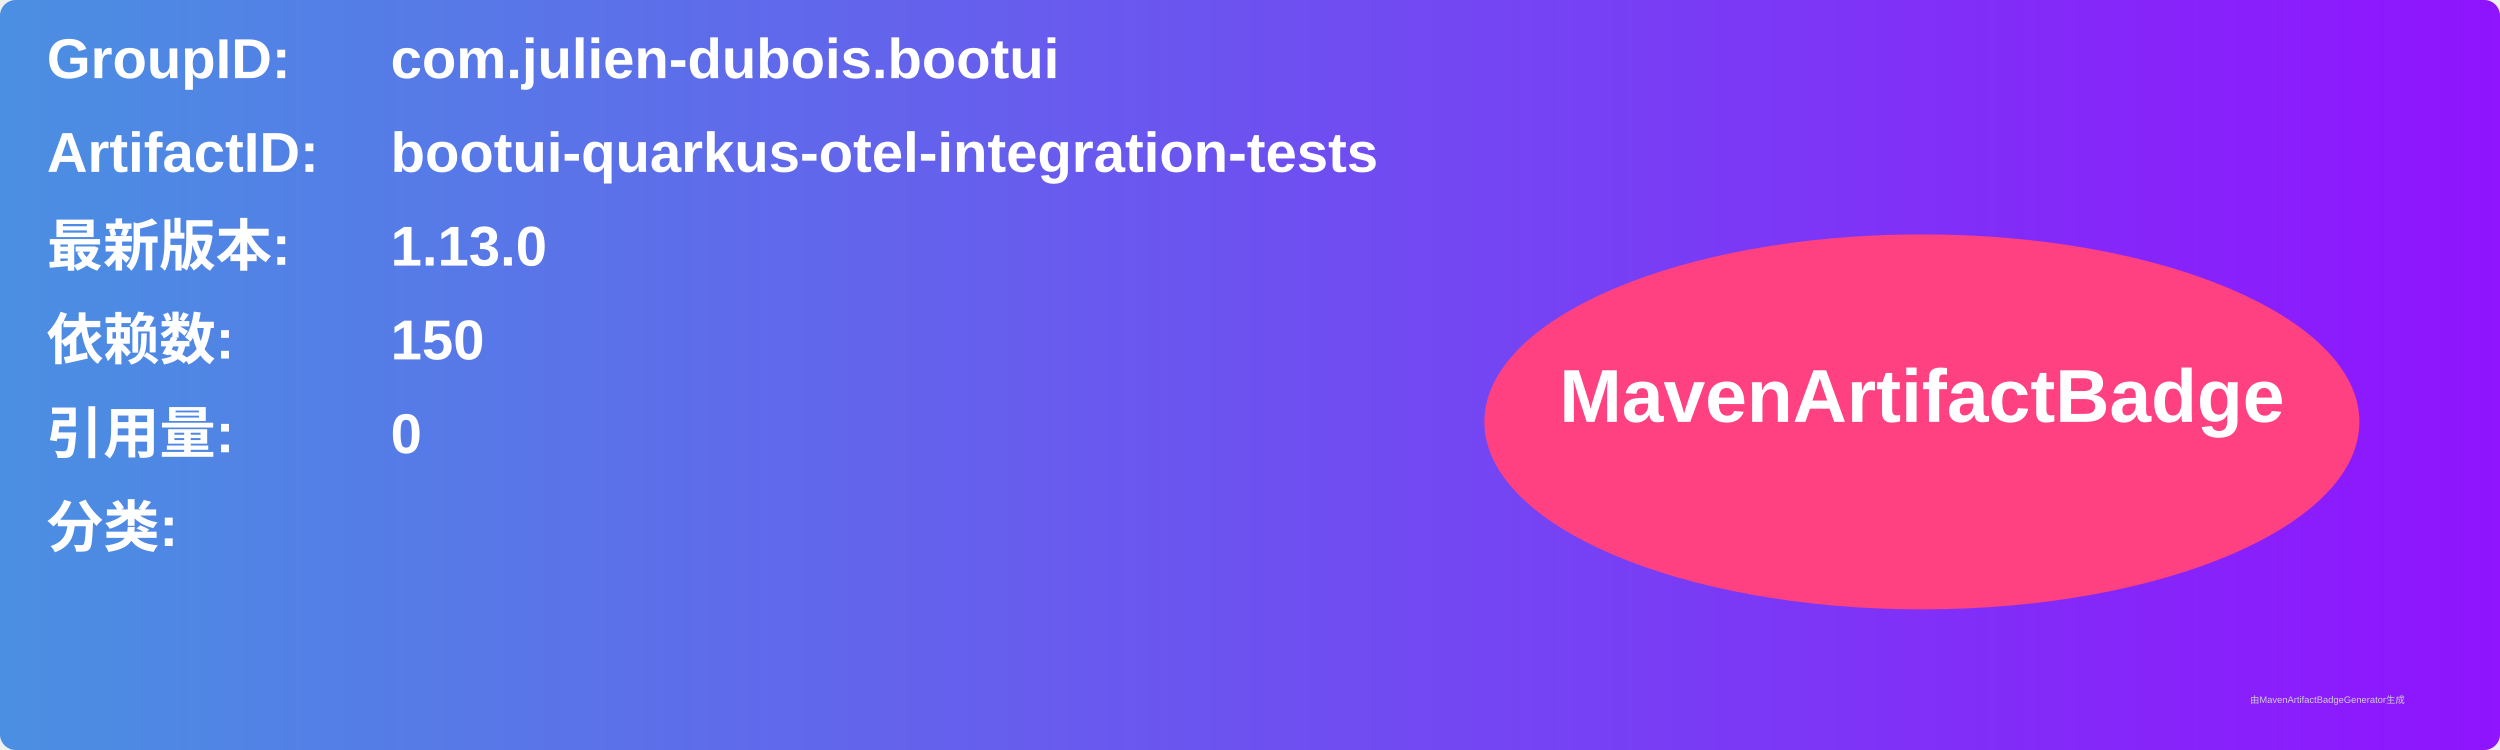
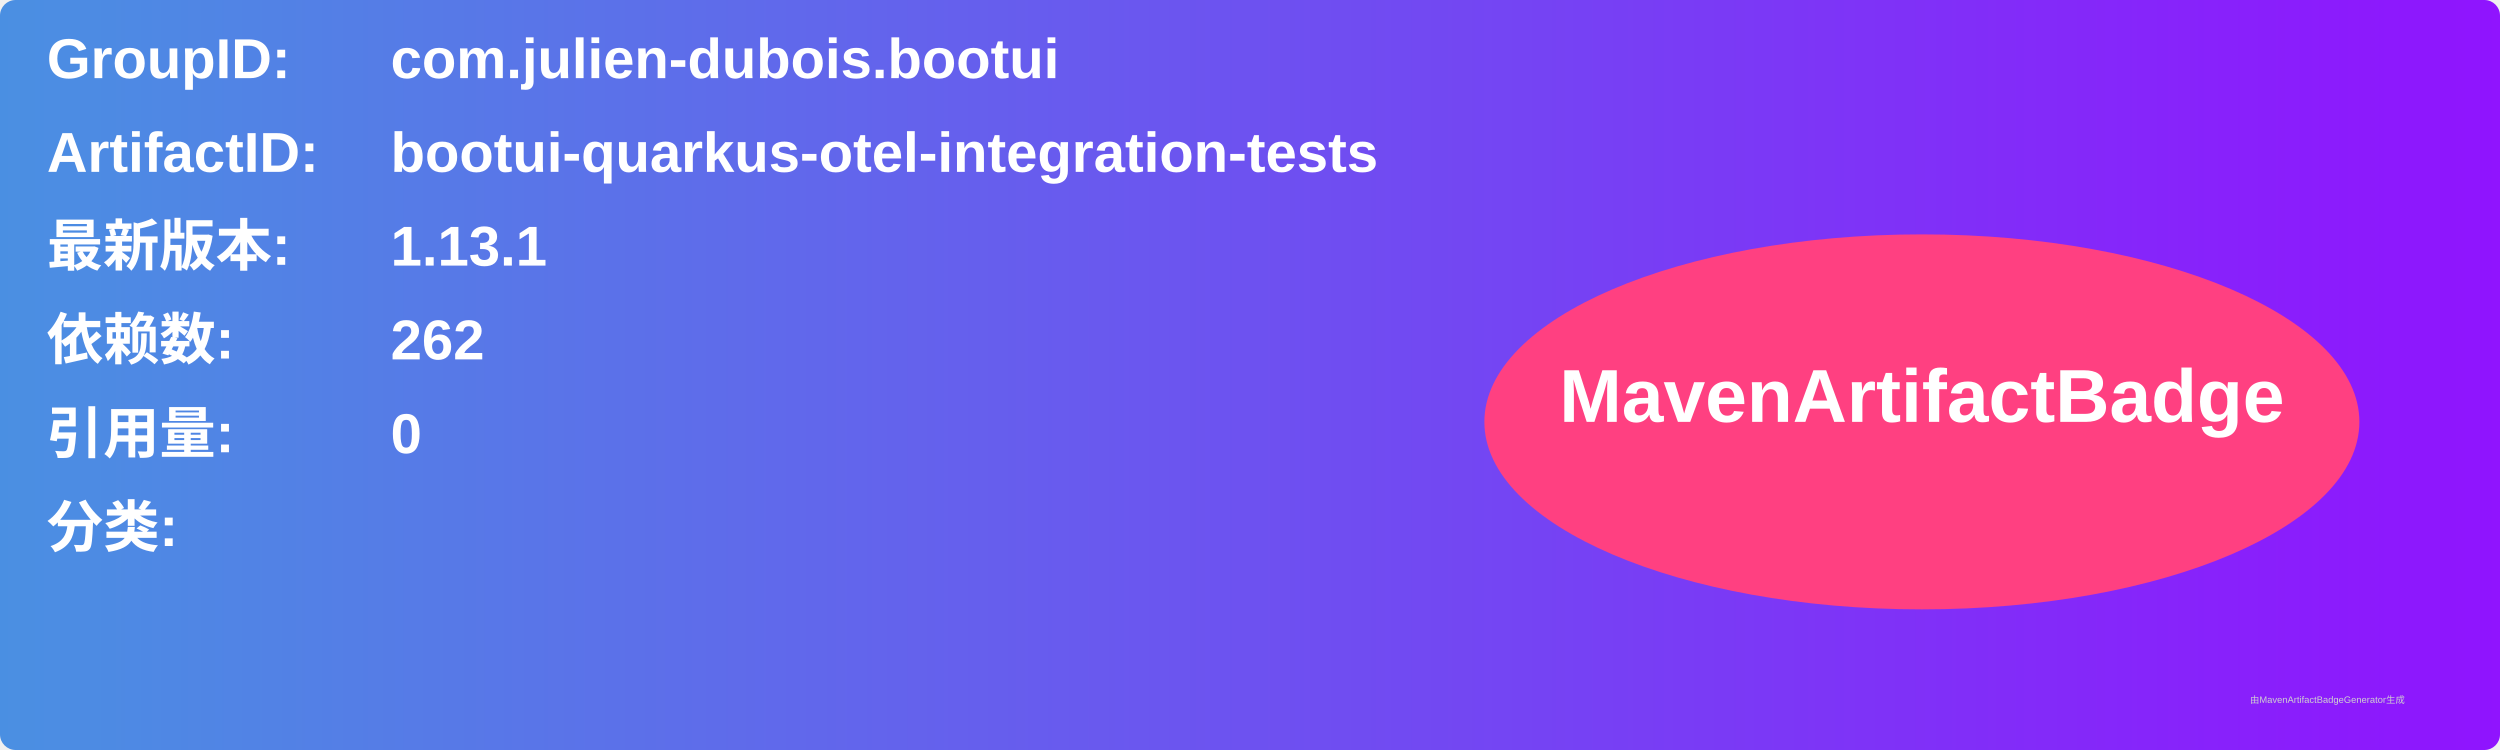
<svg xmlns="http://www.w3.org/2000/svg" width="800" height="240" viewBox="0 0 800 240">
  <linearGradient id="grad" x1="0%" y1="0%" x2="100%" y2="0%">
    <stop offset="0%" stop-color="#4a90e2" />
    <stop offset="100%" stop-color="#9013fe" />
  </linearGradient>
  <rect width="100%" height="100%" rx="5" ry="5" fill="url(#grad)" />
  <g transform="translate(15, 15)">
    <text x="0" y="10" font-family="Arial" font-size="18" fill="white" font-weight="bold" width="260">GroupID:</text>
    <text x="110" y="10" font-family="Arial" font-size="18" fill="white" font-weight="bold" width="460">com.julien-dubois.bootui</text>
    <text x="0" y="40" font-family="Arial" font-size="18" fill="white" font-weight="bold" width="260">ArtifactID:</text>
    <text x="110" y="40" font-family="Arial" font-size="18" fill="white" font-weight="bold" width="460">bootui-quarkus-otel-integration-tests</text>
    <text x="0" y="70" font-family="Arial" font-size="18" fill="white" font-weight="bold">最新版本:</text>
    <text x="110" y="70" font-family="Arial" font-size="18" fill="white" font-weight="bold">
-       <tspan font-weight="bold">1.13.0</tspan>
+       <tspan font-weight="bold">1.13.1</tspan>
    </text>
    <text x="0" y="100" font-family="Arial" font-size="18" fill="white" font-weight="bold">依赖数: </text>
    <text x="110" y="100" font-family="Arial" font-size="18" fill="white">
-       <tspan font-weight="bold">150</tspan>
+       <tspan font-weight="bold">262</tspan>
    </text>
    <text x="0" y="130" font-family="Arial" font-size="18" fill="white" font-weight="bold">引用量: </text>
    <text x="110" y="130" font-family="Arial" font-size="18" fill="white">
      <tspan font-weight="bold">0</tspan>
    </text>
    <text x="0" y="160" font-family="Arial" font-size="18" fill="white" font-weight="bold">分类:</text>
    <text x="10" y="190" font-family="Arial" font-size="10" fill="white">
      <tspan font-weight="bold" />
    </text>
    <ellipse cx="600" cy="120" rx="140" ry="60" fill="#ff4081" />
    <text x="600" y="120" text-anchor="middle" font-family="Arial" font-size="24" fill="white" font-weight="bold">MavenArtifactBadge</text>
  </g>
  <text x="720" y="225" font-family="Arial" font-size="3" fill="#d0d0d0">由MavenArtifactBadgeGenerator生成</text>
</svg>
